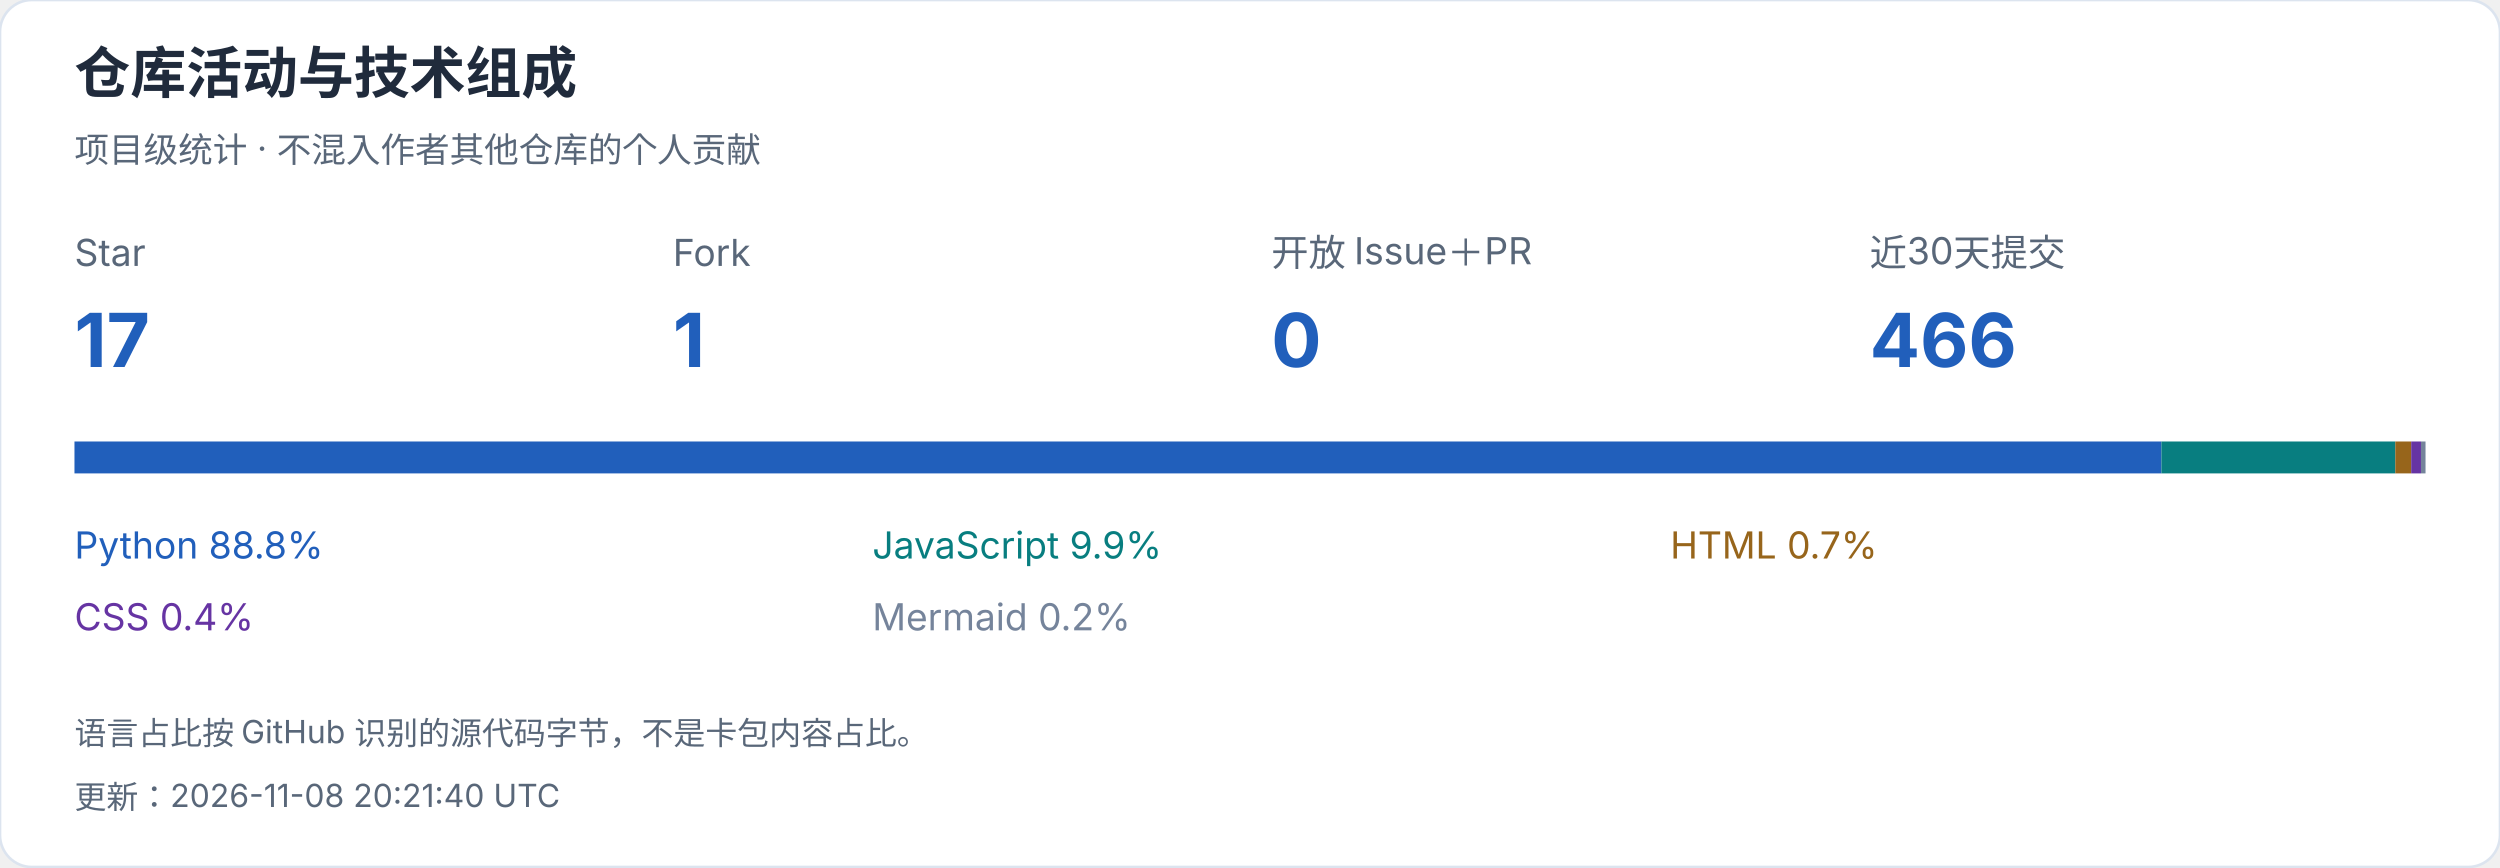
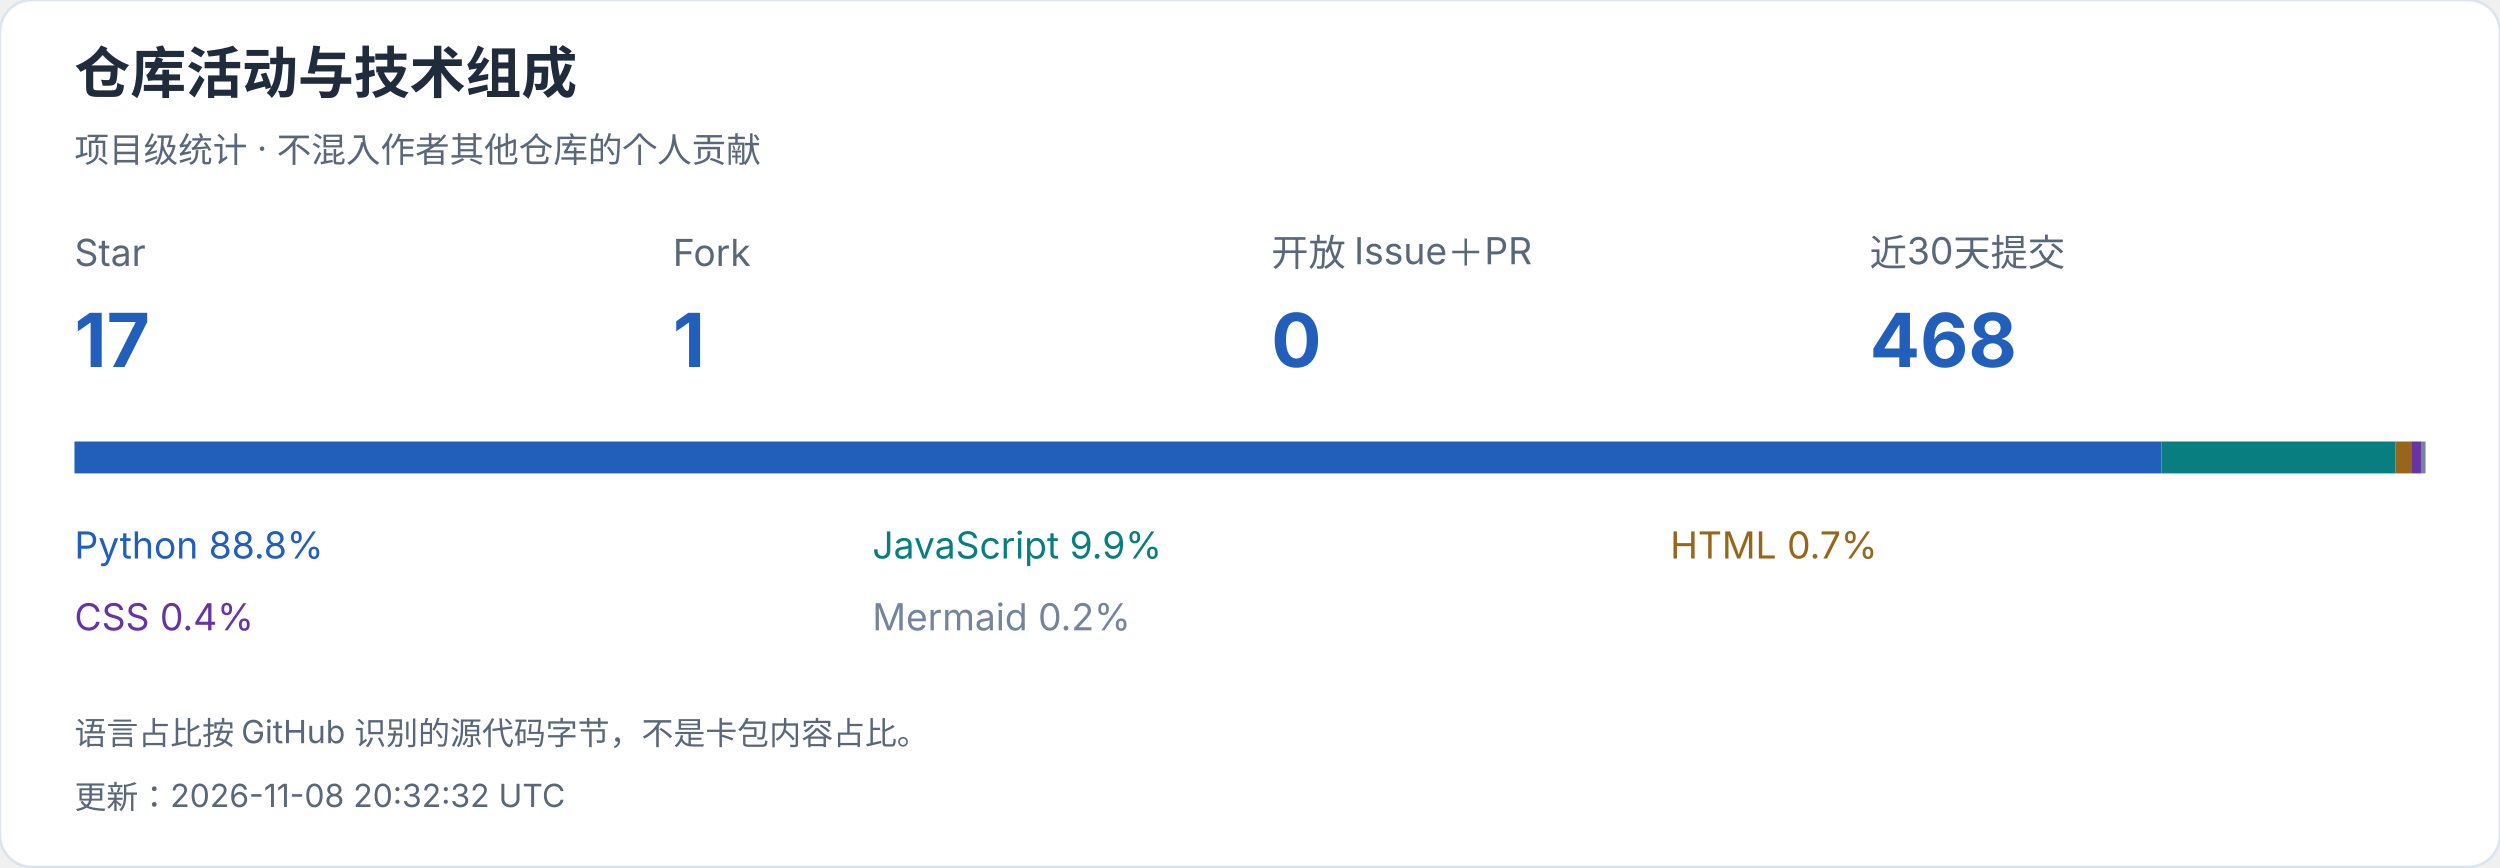
<svg xmlns="http://www.w3.org/2000/svg" width="940" height="326" viewBox="0 0 940 326" role="img" aria-label="仓库活动与技术组成">
  <style>text{font-family:-apple-system,BlinkMacSystemFont,"Segoe UI","PingFang SC","Microsoft YaHei",sans-serif;font-variant-numeric:tabular-nums}</style>
  <rect width="940" height="326" rx="12" fill="white" stroke="#dce4ef" />
  <text x="28" y="35" font-size="21" fill="#202b3c" font-weight="650" text-anchor="start">仓库活动与技术组成</text>
  <text x="28" y="61" font-size="13" fill="#596779" font-weight="400" text-anchor="start">项目级统计 · 不混入作者其他仓库的个人贡献</text>
  <text x="28" y="100" font-size="14" fill="#596779" font-weight="400" text-anchor="start">Star</text>
  <text x="28" y="138" font-size="28" fill="#215fbb" font-weight="650" text-anchor="start">17</text>
  <text x="253" y="100" font-size="14" fill="#596779" font-weight="400" text-anchor="start">Fork</text>
  <text x="253" y="138" font-size="28" fill="#215fbb" font-weight="650" text-anchor="start">1</text>
  <text x="478" y="100" font-size="14" fill="#596779" font-weight="400" text-anchor="start">开放 Issue＋PR</text>
  <text x="478" y="138" font-size="28" fill="#215fbb" font-weight="650" text-anchor="start">0</text>
  <text x="703" y="100" font-size="14" fill="#596779" font-weight="400" text-anchor="start">近30天提交</text>
-   <text x="703" y="138" font-size="28" fill="#215fbb" font-weight="650" text-anchor="start">466</text>
+   <text x="703" y="138" font-size="28" fill="#215fbb" font-weight="650" text-anchor="start">468</text>
  <rect x="28.000" y="166" width="784.687" height="12" fill="#215fbb" />
  <text x="28" y="210" font-size="14" fill="#215fbb" font-weight="400" text-anchor="start">Python  88.8%</text>
  <rect x="812.687" y="166" width="87.948" height="12" fill="#087e80" />
  <text x="328" y="210" font-size="14" fill="#087e80" font-weight="400" text-anchor="start">JavaScript  9.9%</text>
  <rect x="900.635" y="166" width="5.975" height="12" fill="#97651b" />
  <text x="628" y="210" font-size="14" fill="#97651b" font-weight="400" text-anchor="start">HTML  0.7%</text>
  <rect x="906.610" y="166" width="3.677" height="12" fill="#6634a3" />
  <text x="28" y="237" font-size="14" fill="#6634a3" font-weight="400" text-anchor="start">CSS  0.4%</text>
  <rect x="910.287" y="166" width="1.713" height="12" fill="#75849b" />
  <text x="328" y="237" font-size="14" fill="#75849b" font-weight="400" text-anchor="start">Mermaid  0.2%</text>
  <text x="28" y="280" font-size="12" fill="#596779" font-weight="400" text-anchor="start">语言占比按 GitHub 识别的源代码字节，不是卡包内容占比。</text>
-   <text x="28" y="304" font-size="12" fill="#596779" font-weight="400" text-anchor="start">更新：2026-11-08 20:21:40 UTC</text>
+   <text x="28" y="304" font-size="12" fill="#596779" font-weight="400" text-anchor="start">更新：2026-11-08 20:32:32 UTC</text>
</svg>
